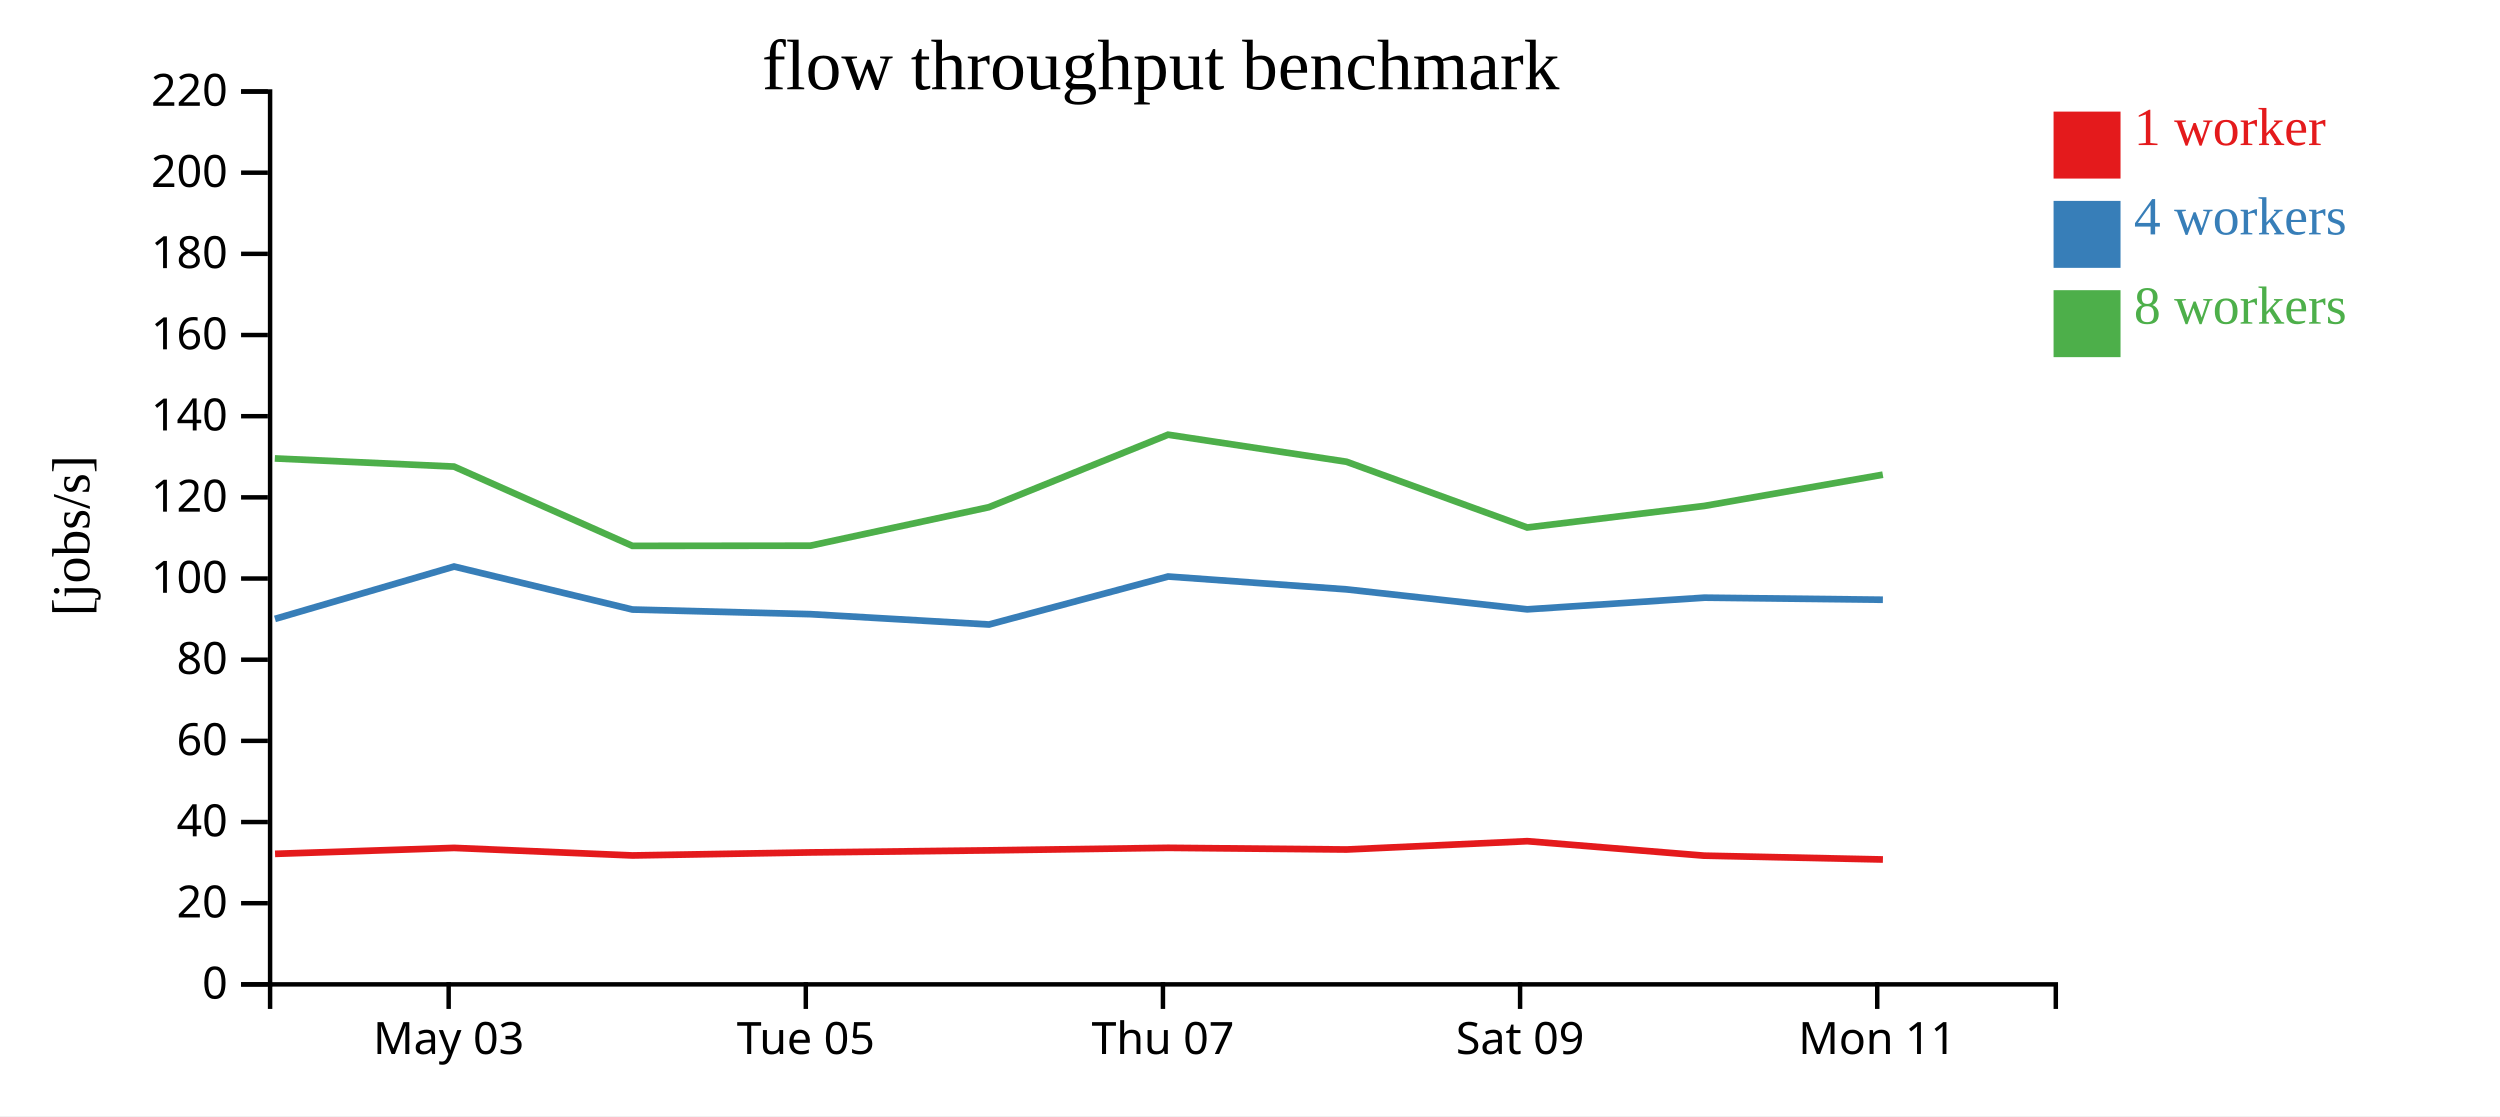
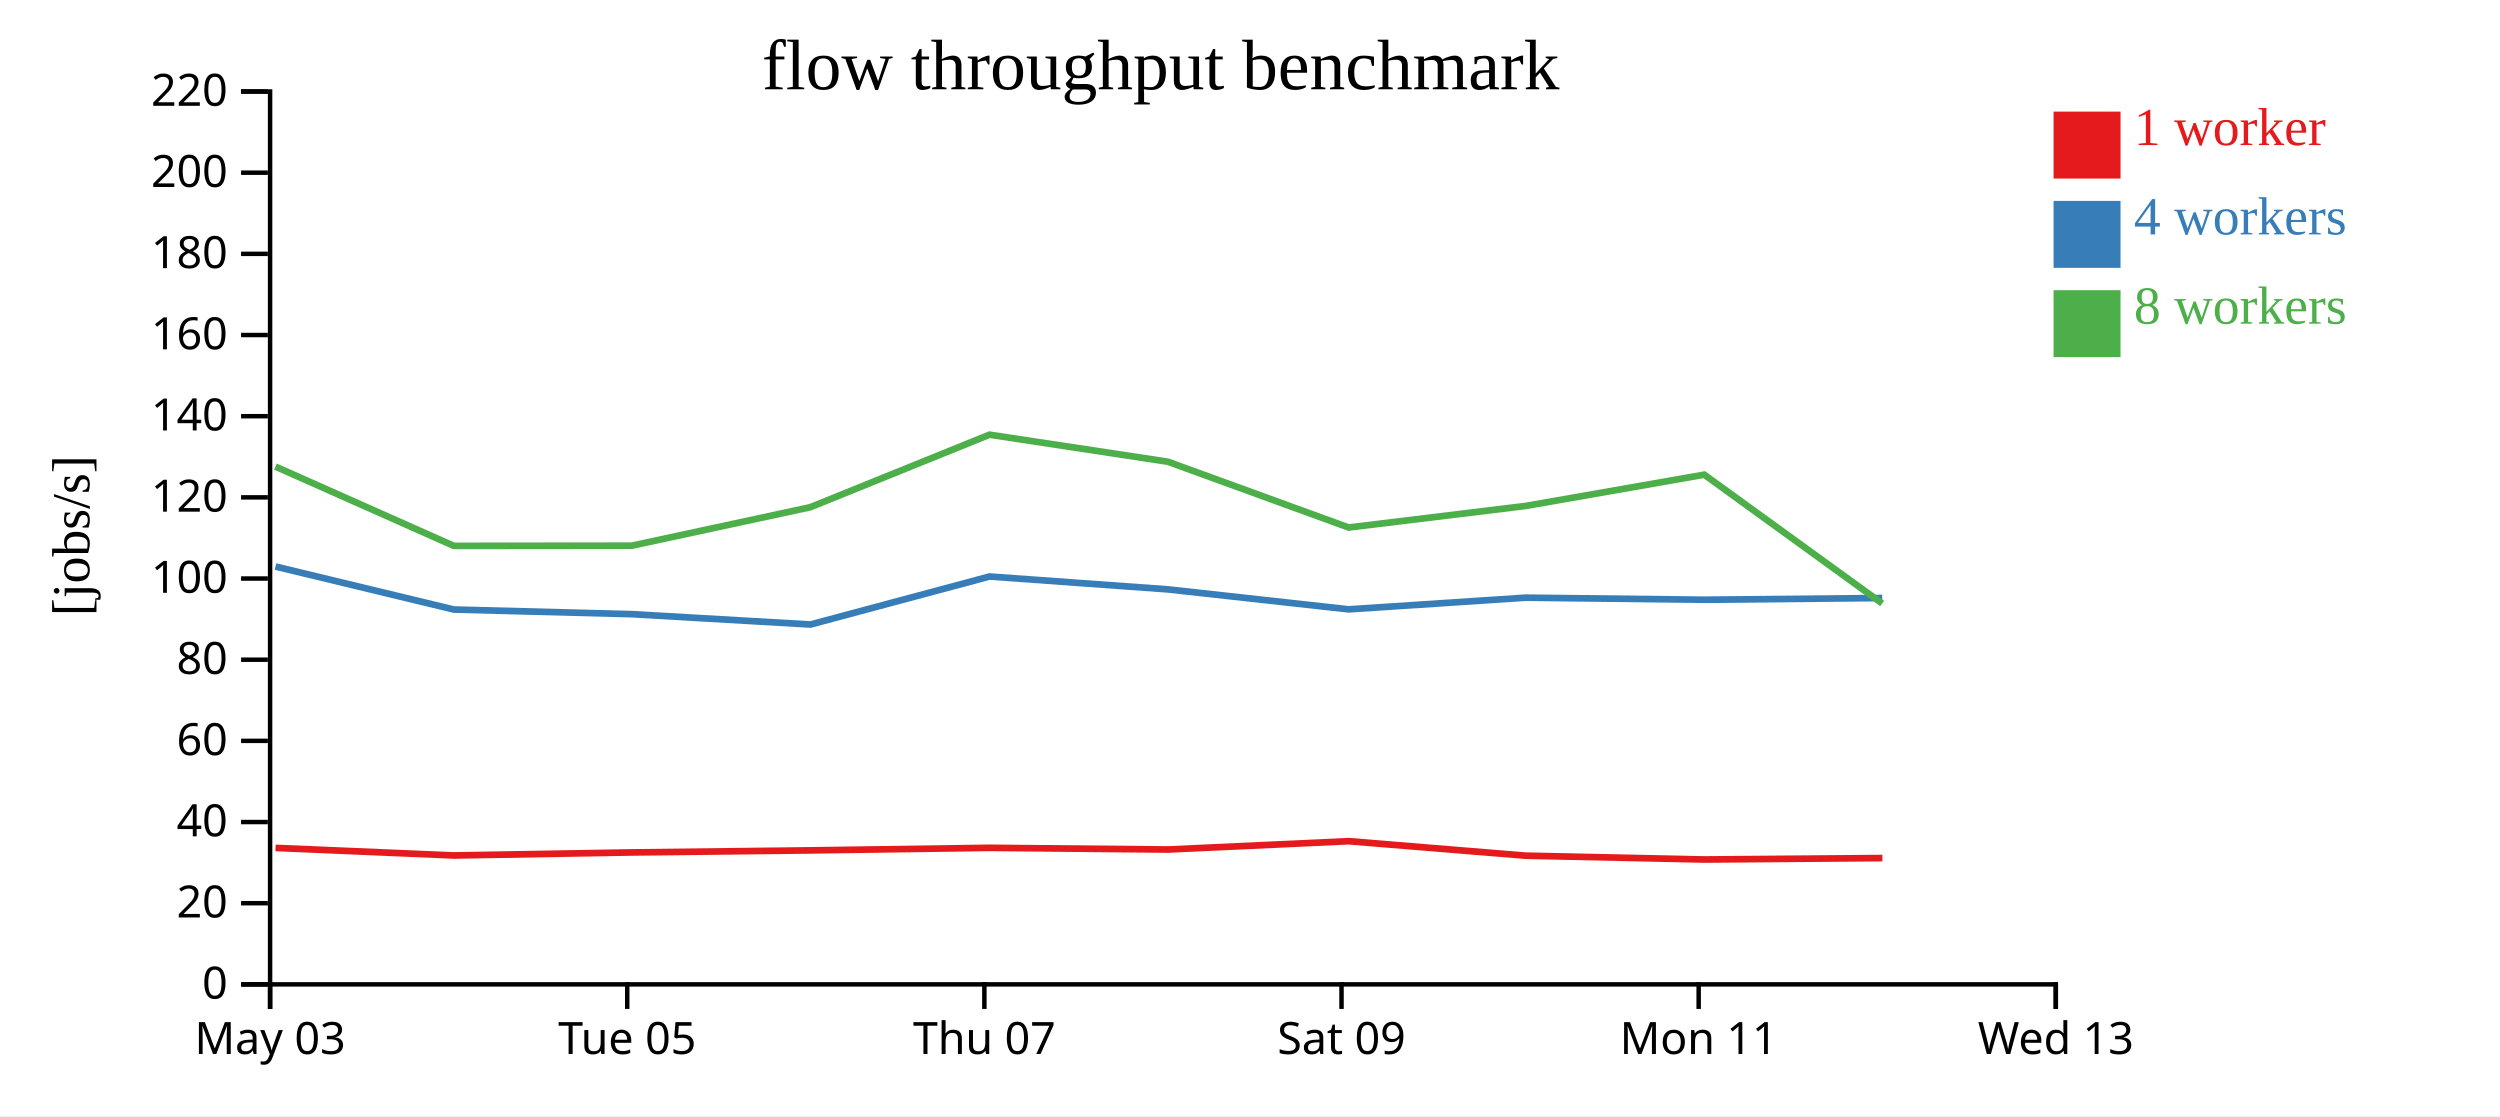
<svg xmlns="http://www.w3.org/2000/svg" width="560" height="250">
  <rect width="100%" height="100%" fill="white" />
  <g transform="translate(60,20)">
    <g transform="translate(0,200)" fill="none" font-size="10" font-family="sans-serif" text-anchor="middle">
      <path class="domain" stroke="currentColor" d="M0.5,6V0.5H400.5V6" />
-       <g class="tick" opacity="1" transform="translate(40.5,0)">
+       <g class="tick" opacity="1" transform="translate(0.5,0)">
        <line stroke="currentColor" y2="6" />
        <text fill="currentColor" y="9" dy="0.71em">May 03</text>
      </g>
-       <g class="tick" opacity="1" transform="translate(120.5,0)">
+       <g class="tick" opacity="1" transform="translate(80.5,0)">
        <line stroke="currentColor" y2="6" />
        <text fill="currentColor" y="9" dy="0.71em">Tue 05</text>
      </g>
-       <g class="tick" opacity="1" transform="translate(200.5,0)">
+       <g class="tick" opacity="1" transform="translate(160.5,0)">
        <line stroke="currentColor" y2="6" />
        <text fill="currentColor" y="9" dy="0.71em">Thu 07</text>
      </g>
-       <g class="tick" opacity="1" transform="translate(280.5,0)">
+       <g class="tick" opacity="1" transform="translate(240.5,0)">
        <line stroke="currentColor" y2="6" />
        <text fill="currentColor" y="9" dy="0.71em">Sat 09</text>
      </g>
-       <g class="tick" opacity="1" transform="translate(360.5,0)">
+       <g class="tick" opacity="1" transform="translate(320.5,0)">
        <line stroke="currentColor" y2="6" />
        <text fill="currentColor" y="9" dy="0.71em">Mon 11</text>
+       </g>
+       <g class="tick" opacity="1" transform="translate(400.5,0)">
+         <line stroke="currentColor" y2="6" />
+         <text fill="currentColor" y="9" dy="0.71em">Wed 13</text>
      </g>
    </g>
    <g fill="none" font-size="10" font-family="sans-serif" text-anchor="end">
      <path class="domain" stroke="currentColor" d="M-6,200.5H0.5V0.5H-6" />
      <g class="tick" opacity="1" transform="translate(0,200.5)">
        <line stroke="currentColor" x2="-6" />
        <text fill="currentColor" x="-9" dy="0.32em">0</text>
      </g>
      <g class="tick" opacity="1" transform="translate(0,182.3182)">
        <line stroke="currentColor" x2="-6" />
        <text fill="currentColor" x="-9" dy="0.32em">20</text>
      </g>
      <g class="tick" opacity="1" transform="translate(0,164.1364)">
        <line stroke="currentColor" x2="-6" />
        <text fill="currentColor" x="-9" dy="0.32em">40</text>
      </g>
      <g class="tick" opacity="1" transform="translate(0,145.9545)">
        <line stroke="currentColor" x2="-6" />
        <text fill="currentColor" x="-9" dy="0.32em">60</text>
      </g>
      <g class="tick" opacity="1" transform="translate(0,127.7727)">
        <line stroke="currentColor" x2="-6" />
        <text fill="currentColor" x="-9" dy="0.32em">80</text>
      </g>
      <g class="tick" opacity="1" transform="translate(0,109.5909)">
        <line stroke="currentColor" x2="-6" />
        <text fill="currentColor" x="-9" dy="0.32em">100</text>
      </g>
      <g class="tick" opacity="1" transform="translate(0,91.40909)">
        <line stroke="currentColor" x2="-6" />
        <text fill="currentColor" x="-9" dy="0.32em">120</text>
      </g>
      <g class="tick" opacity="1" transform="translate(0,73.22727)">
        <line stroke="currentColor" x2="-6" />
        <text fill="currentColor" x="-9" dy="0.32em">140</text>
      </g>
      <g class="tick" opacity="1" transform="translate(0,55.04545)">
        <line stroke="currentColor" x2="-6" />
        <text fill="currentColor" x="-9" dy="0.32em">160</text>
      </g>
      <g class="tick" opacity="1" transform="translate(0,36.86364)">
        <line stroke="currentColor" x2="-6" />
        <text fill="currentColor" x="-9" dy="0.32em">180</text>
      </g>
      <g class="tick" opacity="1" transform="translate(0,18.68182)">
        <line stroke="currentColor" x2="-6" />
        <text fill="currentColor" x="-9" dy="0.32em">200</text>
      </g>
      <g class="tick" opacity="1" transform="translate(0,0.5)">
        <line stroke="currentColor" x2="-6" />
        <text fill="currentColor" x="-9" dy="0.32em">220</text>
      </g>
    </g>
    <text text-anchor="middle" style="font-size: 12px" transform="rotate(-90)" y="-40" x="-100">[jobs/s]</text>
    <text text-anchor="middle" style="font-size: 16px" y="0" x="200">flow throughput benchmark</text>
-     <path class="line" fill="none" stroke="#e41a1c" stroke-width="1.5" d="M1.609,171.264L41.723,169.93L81.673,171.623L121.524,170.944L161.541,170.484L201.668,169.914L241.636,170.291L282.104,168.426L321.771,171.672L361.774,172.525" />
-     <path class="line" fill="none" stroke="#377eb8" stroke-width="1.5" d="M1.592,118.637L41.712,106.906L81.664,116.536L121.577,117.575L161.552,119.89L201.651,109.139L241.638,112.023L282.107,116.495L321.765,113.879L361.766,114.344" />
-     <path class="line" fill="none" stroke="#4daf4a" stroke-width="1.5" d="M1.561,82.688L41.701,84.516L81.651,102.276L121.518,102.234L161.508,93.616L201.647,77.371L241.617,83.43L282.095,98.16L321.75,93.333L361.751,86.326" />
+     <path class="line" fill="none" stroke="#e41a1c" stroke-width="1.5" d="M1.723,169.93L41.673,171.623L81.524,170.944L121.541,170.484L161.668,169.914L201.636,170.291L242.104,168.426L281.771,171.672L321.774,172.525L361.65,172.209" />
+     <path class="line" fill="none" stroke="#377eb8" stroke-width="1.5" d="M1.712,106.906L41.664,116.536L81.577,117.575L121.552,119.89L161.651,109.139L201.638,112.023L242.107,116.495L281.765,113.879L321.766,114.344L361.61,113.955" />
+     <path class="line" fill="none" stroke="#4daf4a" stroke-width="1.5" d="M1.701,84.516L41.651,102.276L81.518,102.234L121.508,93.616L161.647,77.371L201.617,83.43L242.095,98.16L281.75,93.333L321.751,86.326L361.603,115.176" />
    <rect class="dot" x="400" y="5" width="15" height="15" style="fill: #e41a1c;" />
    <rect class="dot" x="400" y="25" width="15" height="15" style="fill: #377eb8;" />
    <rect class="dot" x="400" y="45" width="15" height="15" style="fill: #4daf4a;" />
    <text class="label" x="418" y="12.5" style="fill: #e41a1c; alignment-baseline: middle;" text-anchor="left">1 worker</text>
    <text class="label" x="418" y="32.5" style="fill: #377eb8; alignment-baseline: middle;" text-anchor="left">4 workers</text>
    <text class="label" x="418" y="52.5" style="fill: #4daf4a; alignment-baseline: middle;" text-anchor="left">8 workers</text>
  </g>
</svg>
